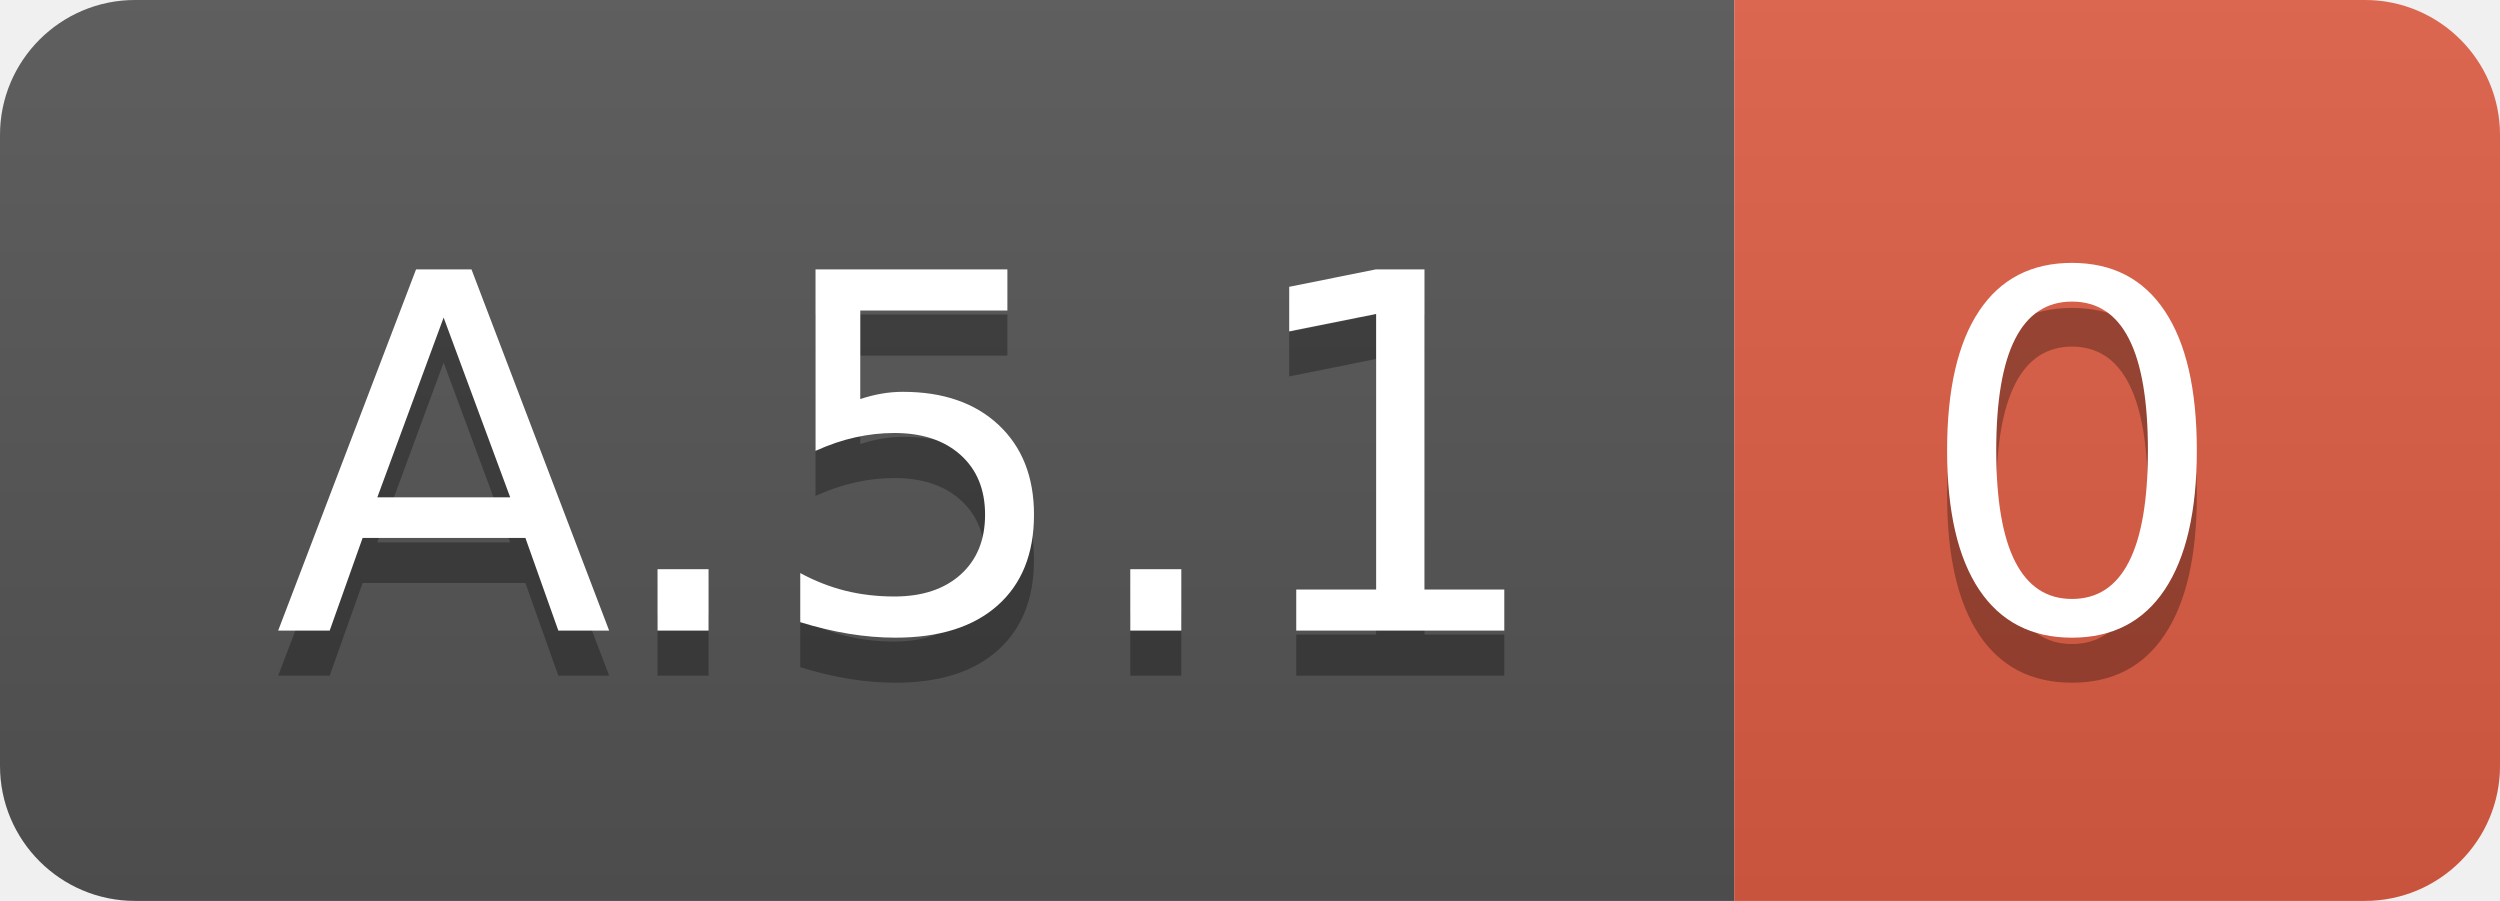
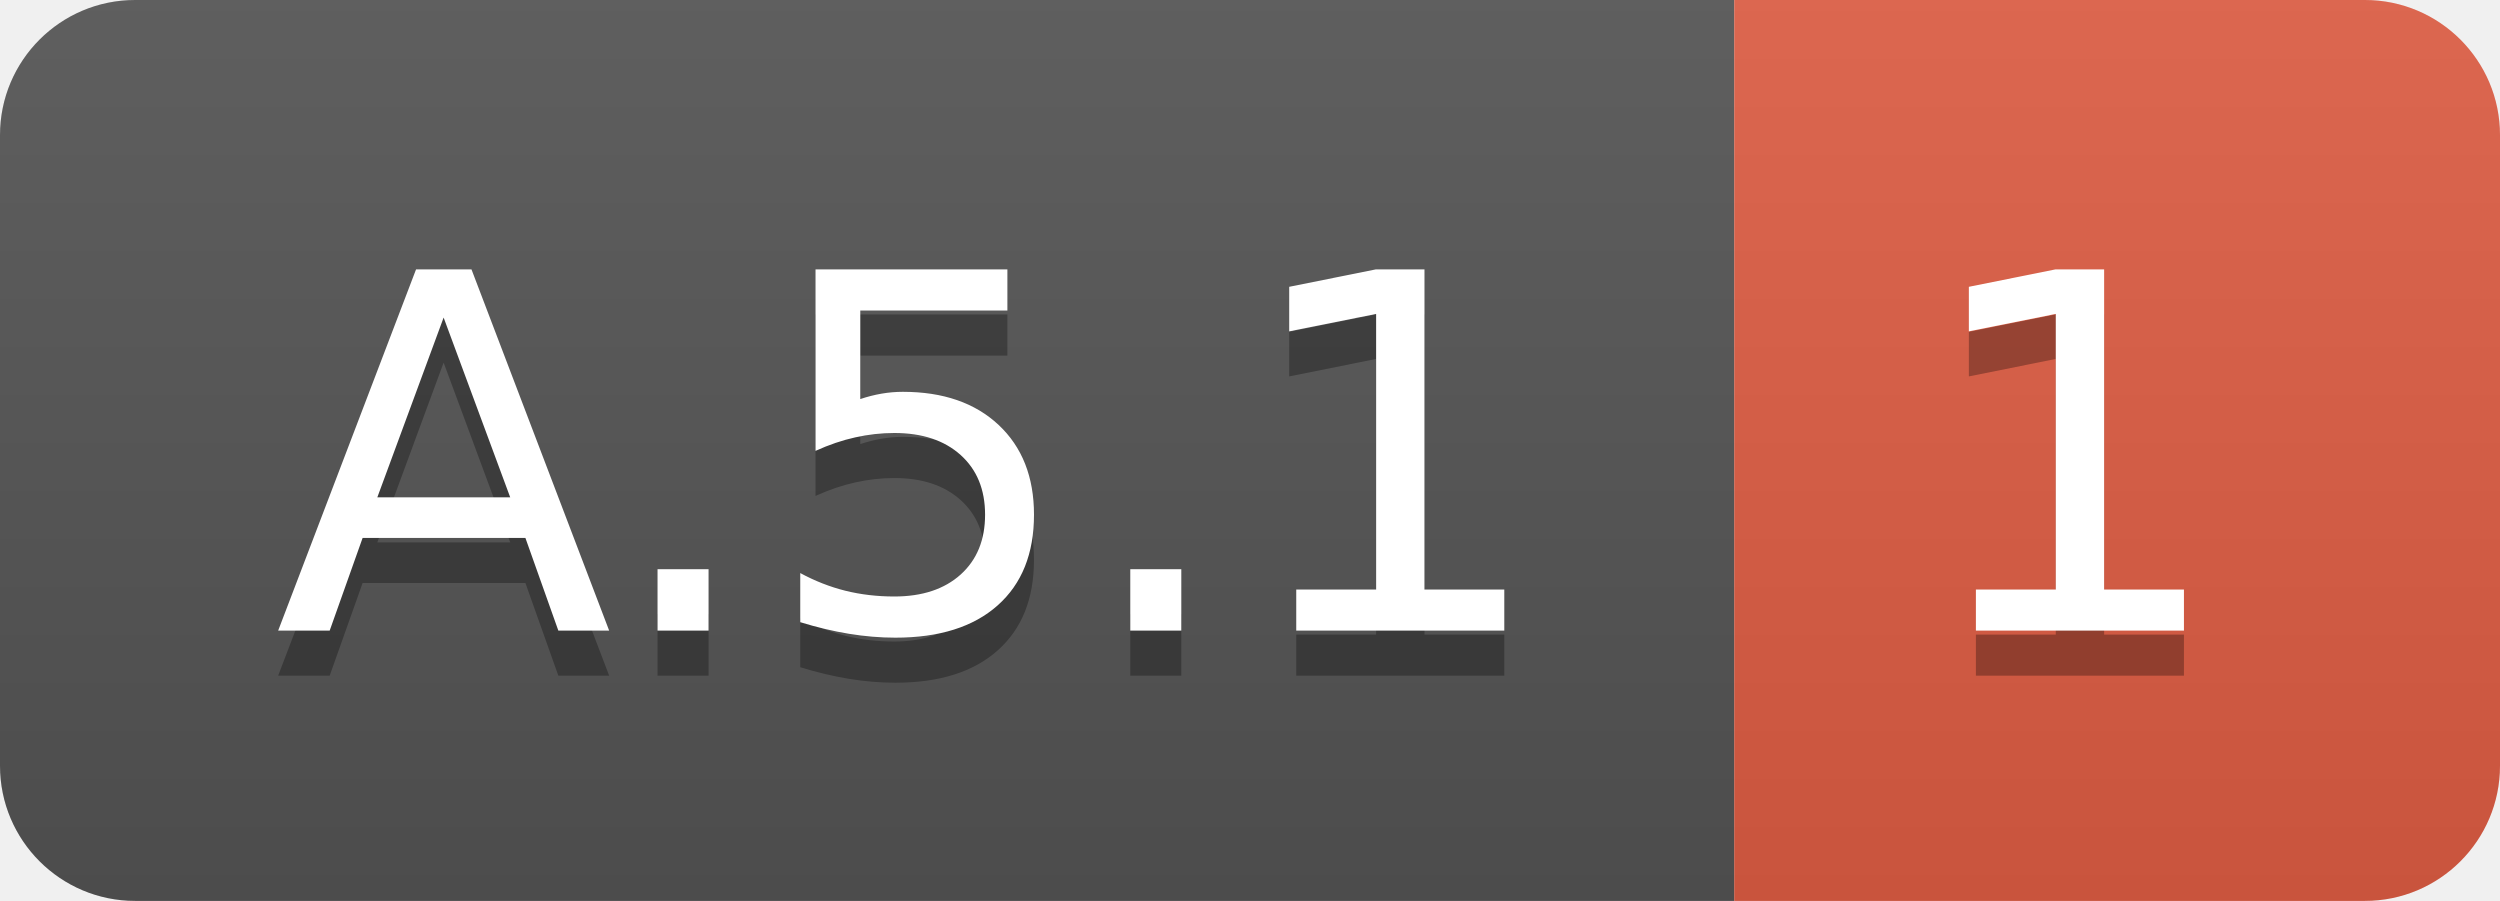
<svg xmlns="http://www.w3.org/2000/svg" width="55.5" height="20">
  <linearGradient id="smooth" x2="0" y2="100%">
    <stop offset="0" stop-color="#bbb" stop-opacity=".1" />
    <stop offset="1" stop-opacity=".1" />
  </linearGradient>
  <clipPath id="round">
    <rect width="55.5" height="20" rx="3" fill="#fff" />
  </clipPath>
  <g clip-path="url(#round)">
    <rect width="38.5" height="20" fill="#555" />
    <rect x="38.5" width="17.0" height="20" fill="#e05d44" />
    <rect width="55.5" height="20" fill="url(#smooth)" />
  </g>
  <g fill="#fff" text-anchor="middle" font-family="DejaVu Sans,Verdana,Geneva,sans-serif" font-size="110">
    <text x="202.5" y="150" fill="#010101" fill-opacity=".3" transform="scale(0.1)" textLength="285.0" lengthAdjust="spacing">A.5.1</text>
    <text x="202.5" y="140" transform="scale(0.1)" textLength="285.0" lengthAdjust="spacing">A.5.1</text>
-     <text x="460.0" y="150" fill="#010101" fill-opacity=".3" transform="scale(0.1)" textLength="70.0" lengthAdjust="spacing">0</text>
-     <text x="460.0" y="140" transform="scale(0.1)" textLength="70.0" lengthAdjust="spacing">0</text>
+     <text x="460.0" y="150" fill="#010101" fill-opacity=".3" transform="scale(0.1)" textLength="70.0" lengthAdjust="spacing">1</text>
+     <text x="460.0" y="140" transform="scale(0.1)" textLength="70.0" lengthAdjust="spacing">1</text>
  </g>
</svg>
